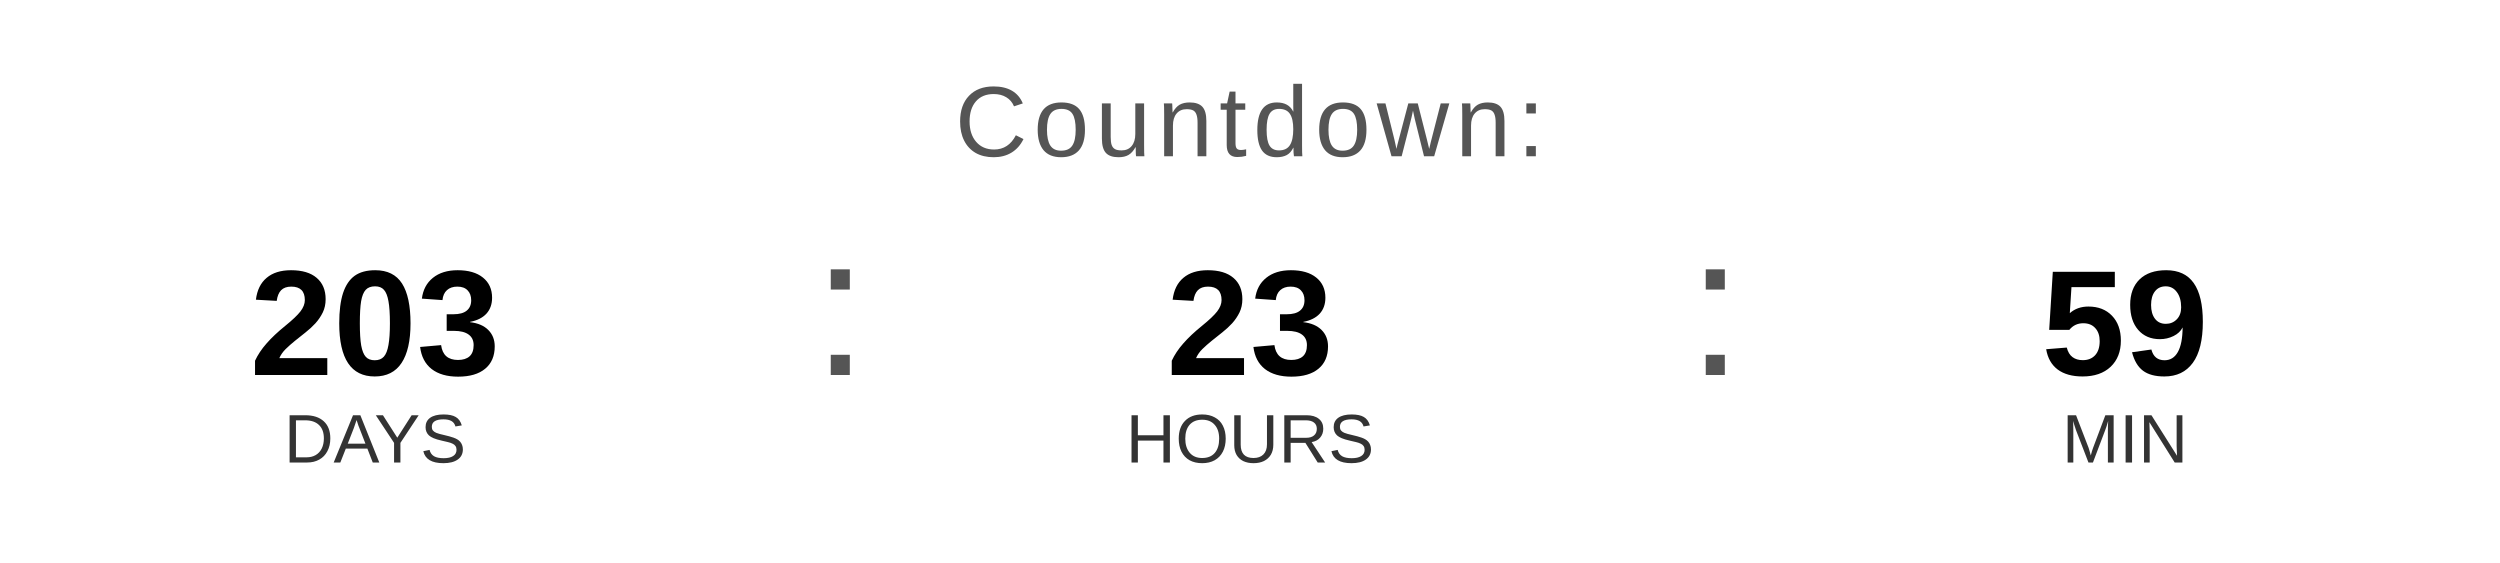
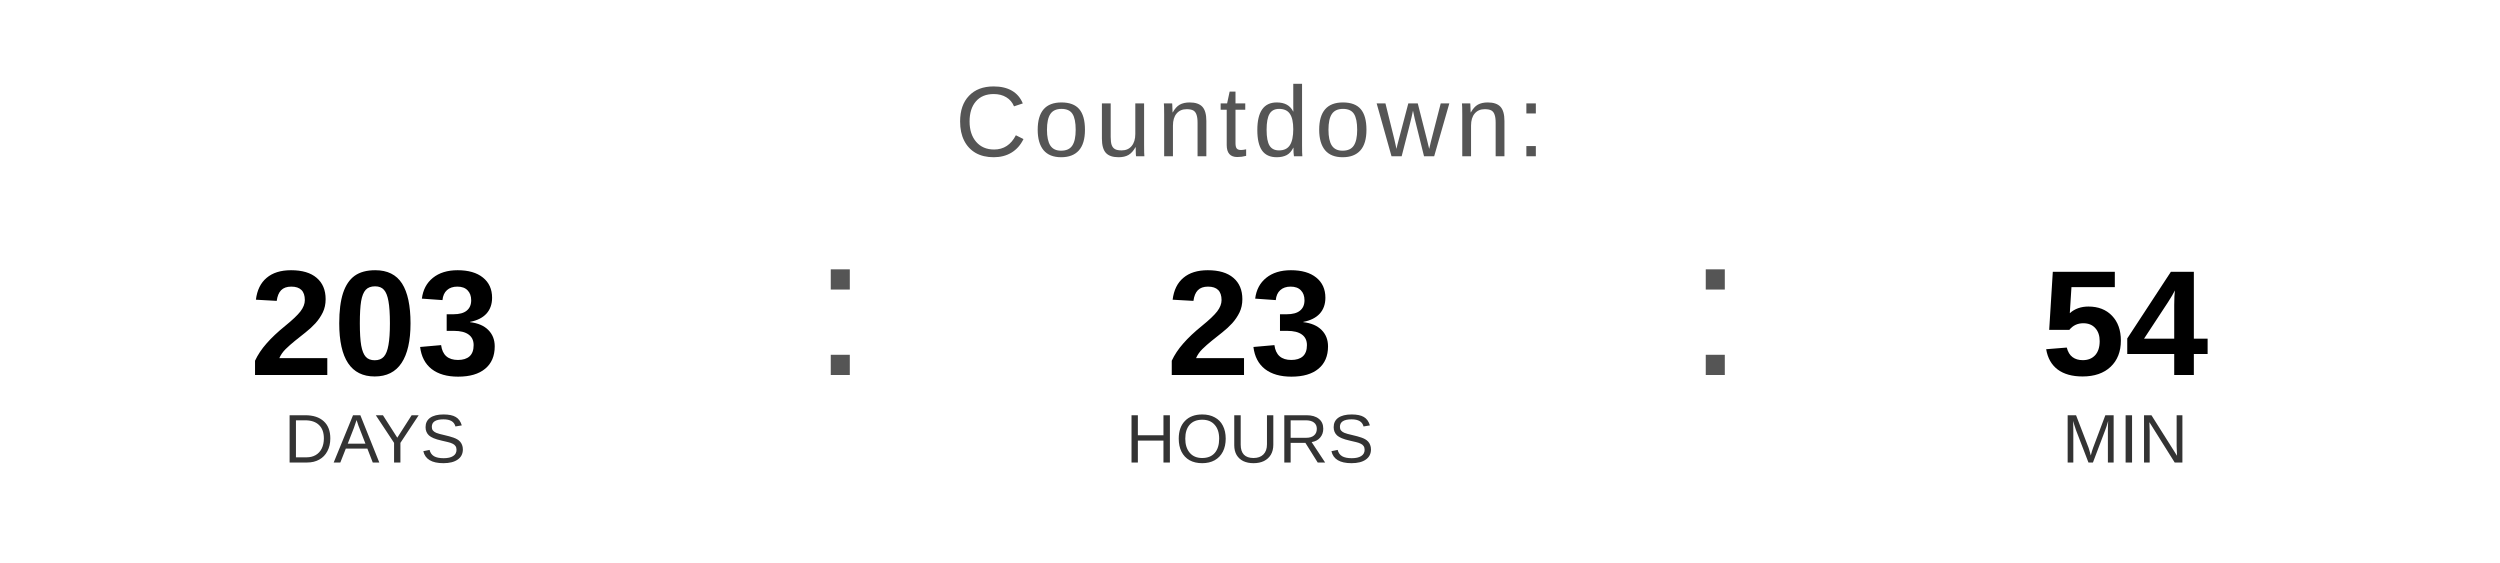
<svg xmlns="http://www.w3.org/2000/svg" width="400" height="90" viewBox="0 0 400 90">
  <text x="200" y="25" font-family="Arial, Helvetica, sans-serif" font-size="16" fill="#555555" text-anchor="middle" letter-spacing="1">
    Countdown:
  </text>
  <text x="60" y="60" font-family="Arial, Helvetica, sans-serif" font-size="24" font-weight="bold" fill="#000000" text-anchor="middle">203</text>
  <text x="60" y="74" font-family="Arial, Helvetica, sans-serif" font-size="11" fill="#333333" text-anchor="middle">DAYS</text>
  <text x="130" y="60" font-family="Arial, sans-serif" font-size="32" fill="#555555">:</text>
  <text x="200" y="60" font-family="Arial, Helvetica, sans-serif" font-size="24" font-weight="bold" fill="#000000" text-anchor="middle">23</text>
  <text x="200" y="74" font-family="Arial, Helvetica, sans-serif" font-size="11" fill="#333333" text-anchor="middle">HOURS</text>
  <text x="270" y="60" font-family="Arial, sans-serif" font-size="32" fill="#555555">:</text>
-   <text x="340" y="60" font-family="Arial, Helvetica, sans-serif" font-size="24" font-weight="bold" fill="#000000" text-anchor="middle">59</text>
+   <text x="340" y="60" font-family="Arial, Helvetica, sans-serif" font-size="24" font-weight="bold" fill="#000000" text-anchor="middle">54</text>
  <text x="340" y="74" font-family="Arial, Helvetica, sans-serif" font-size="11" fill="#333333" text-anchor="middle">MIN</text>
</svg>
